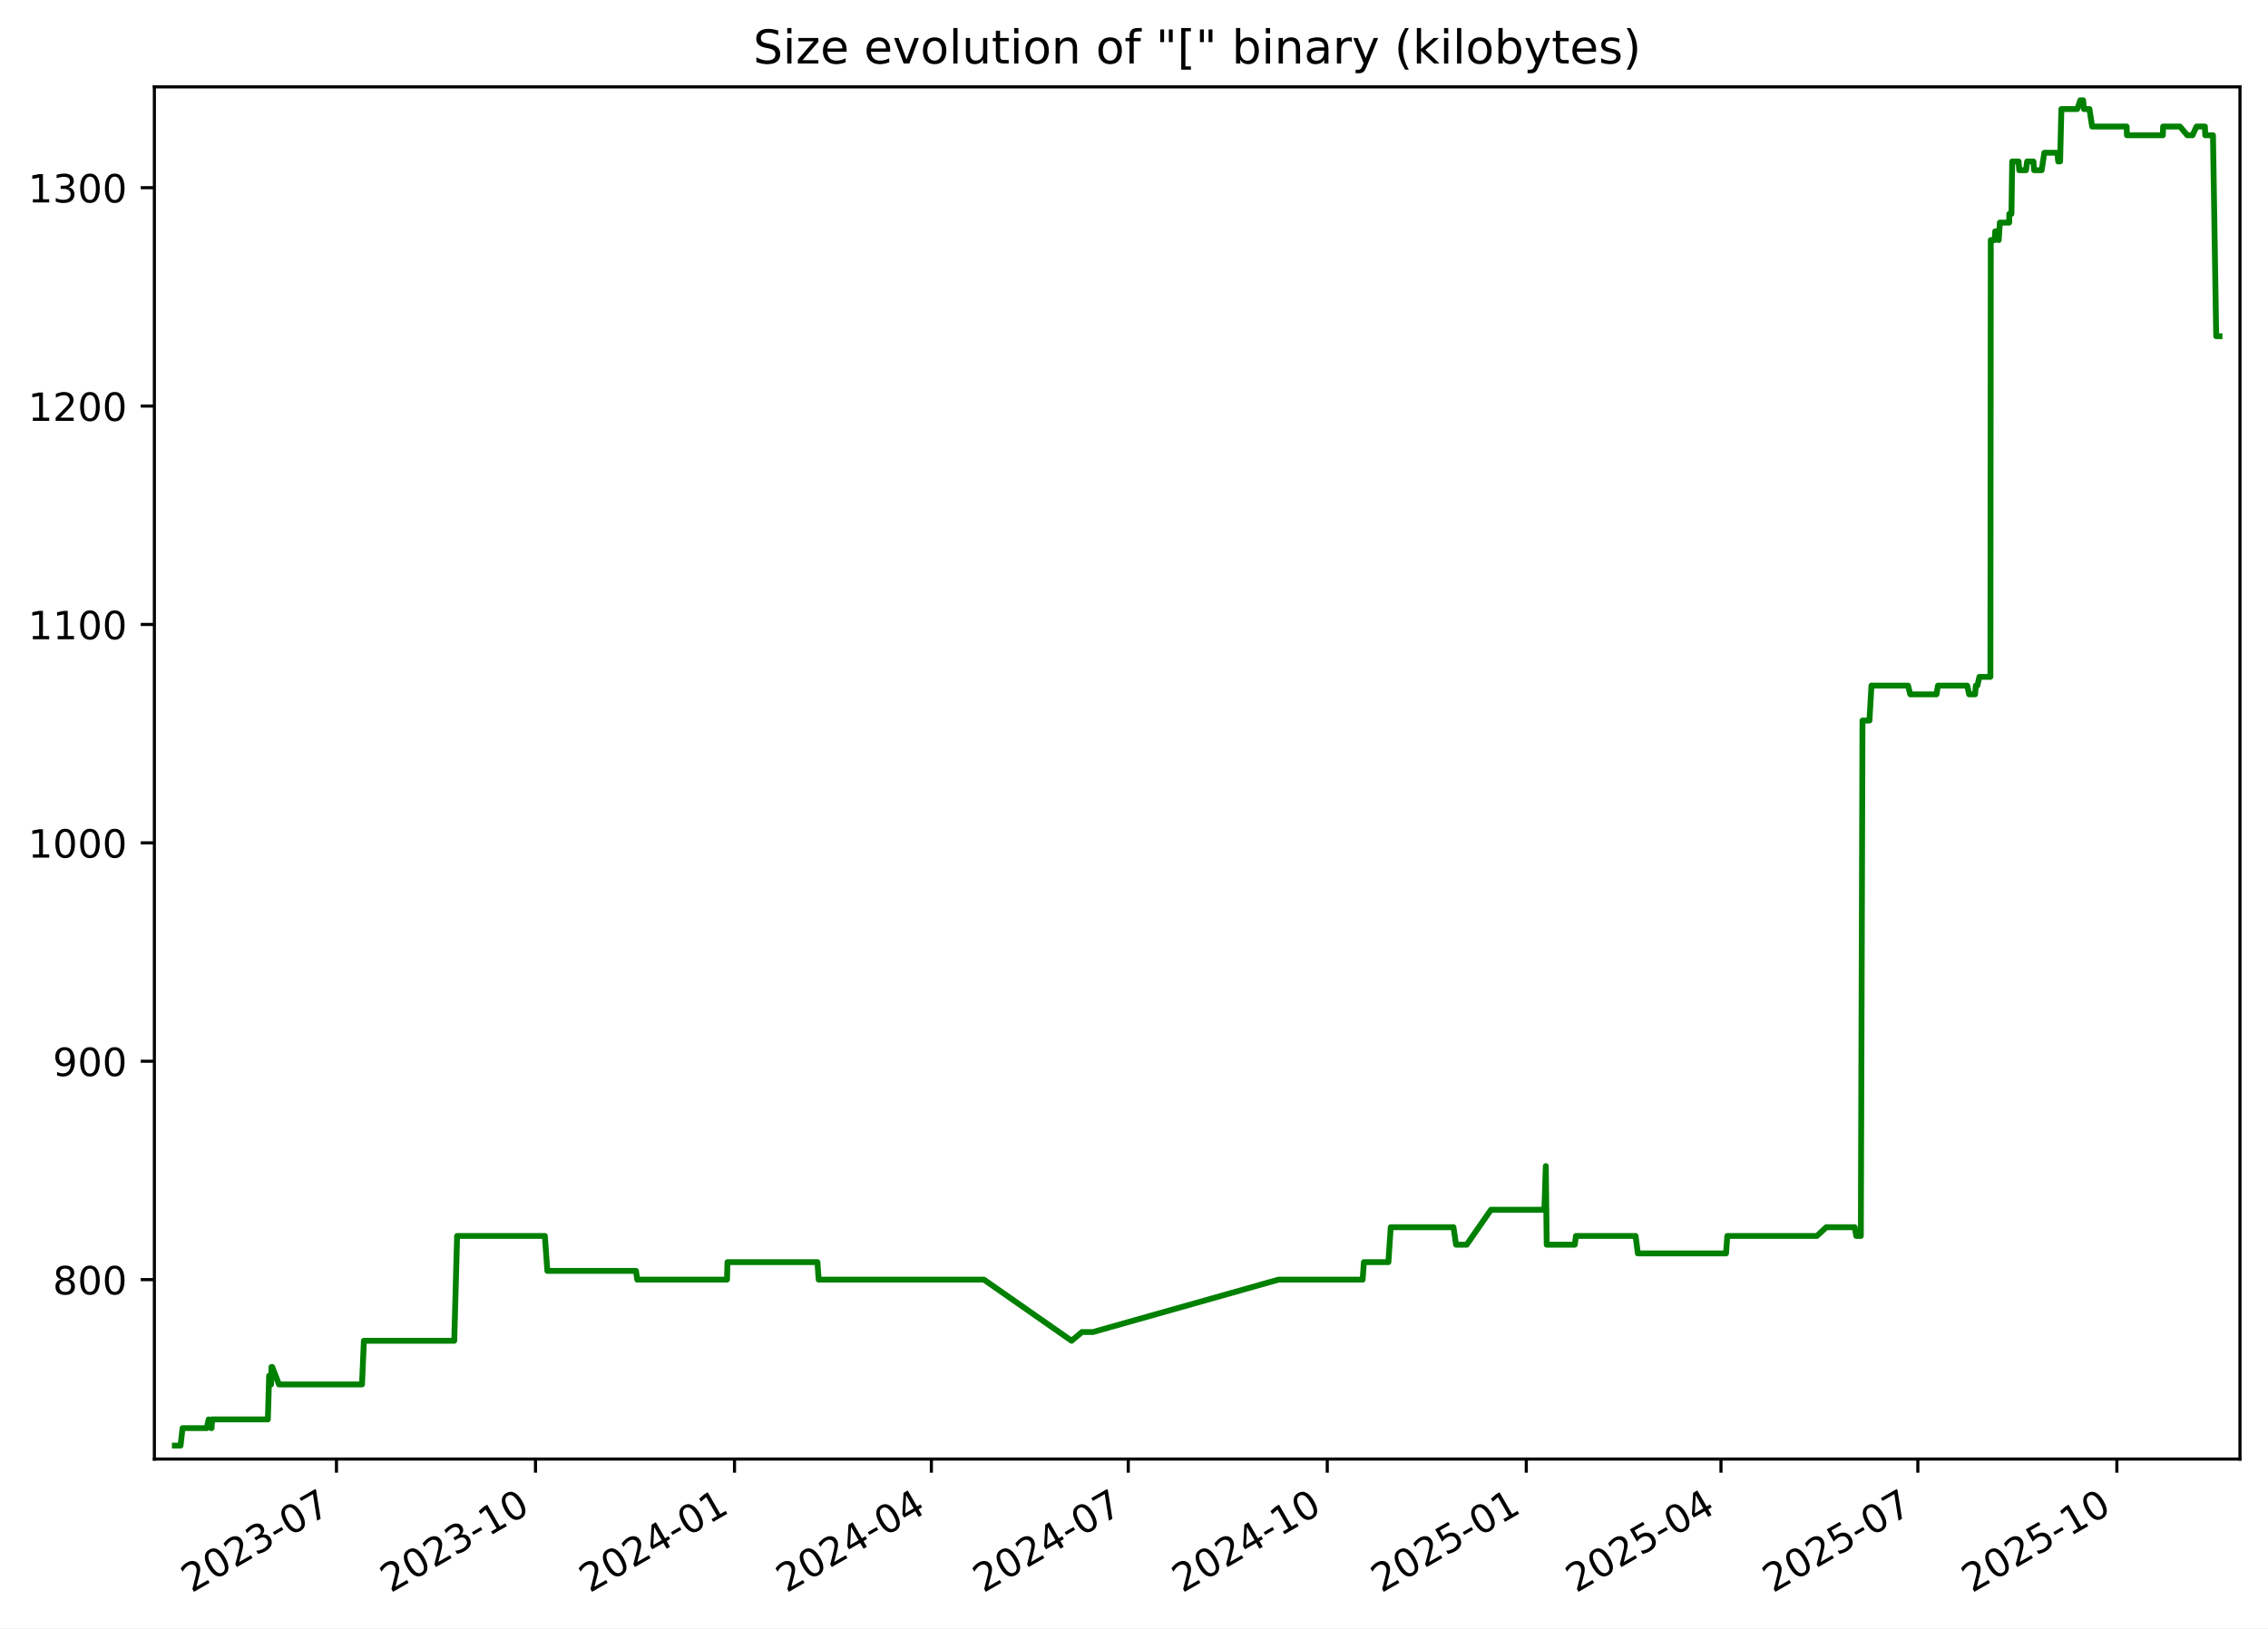
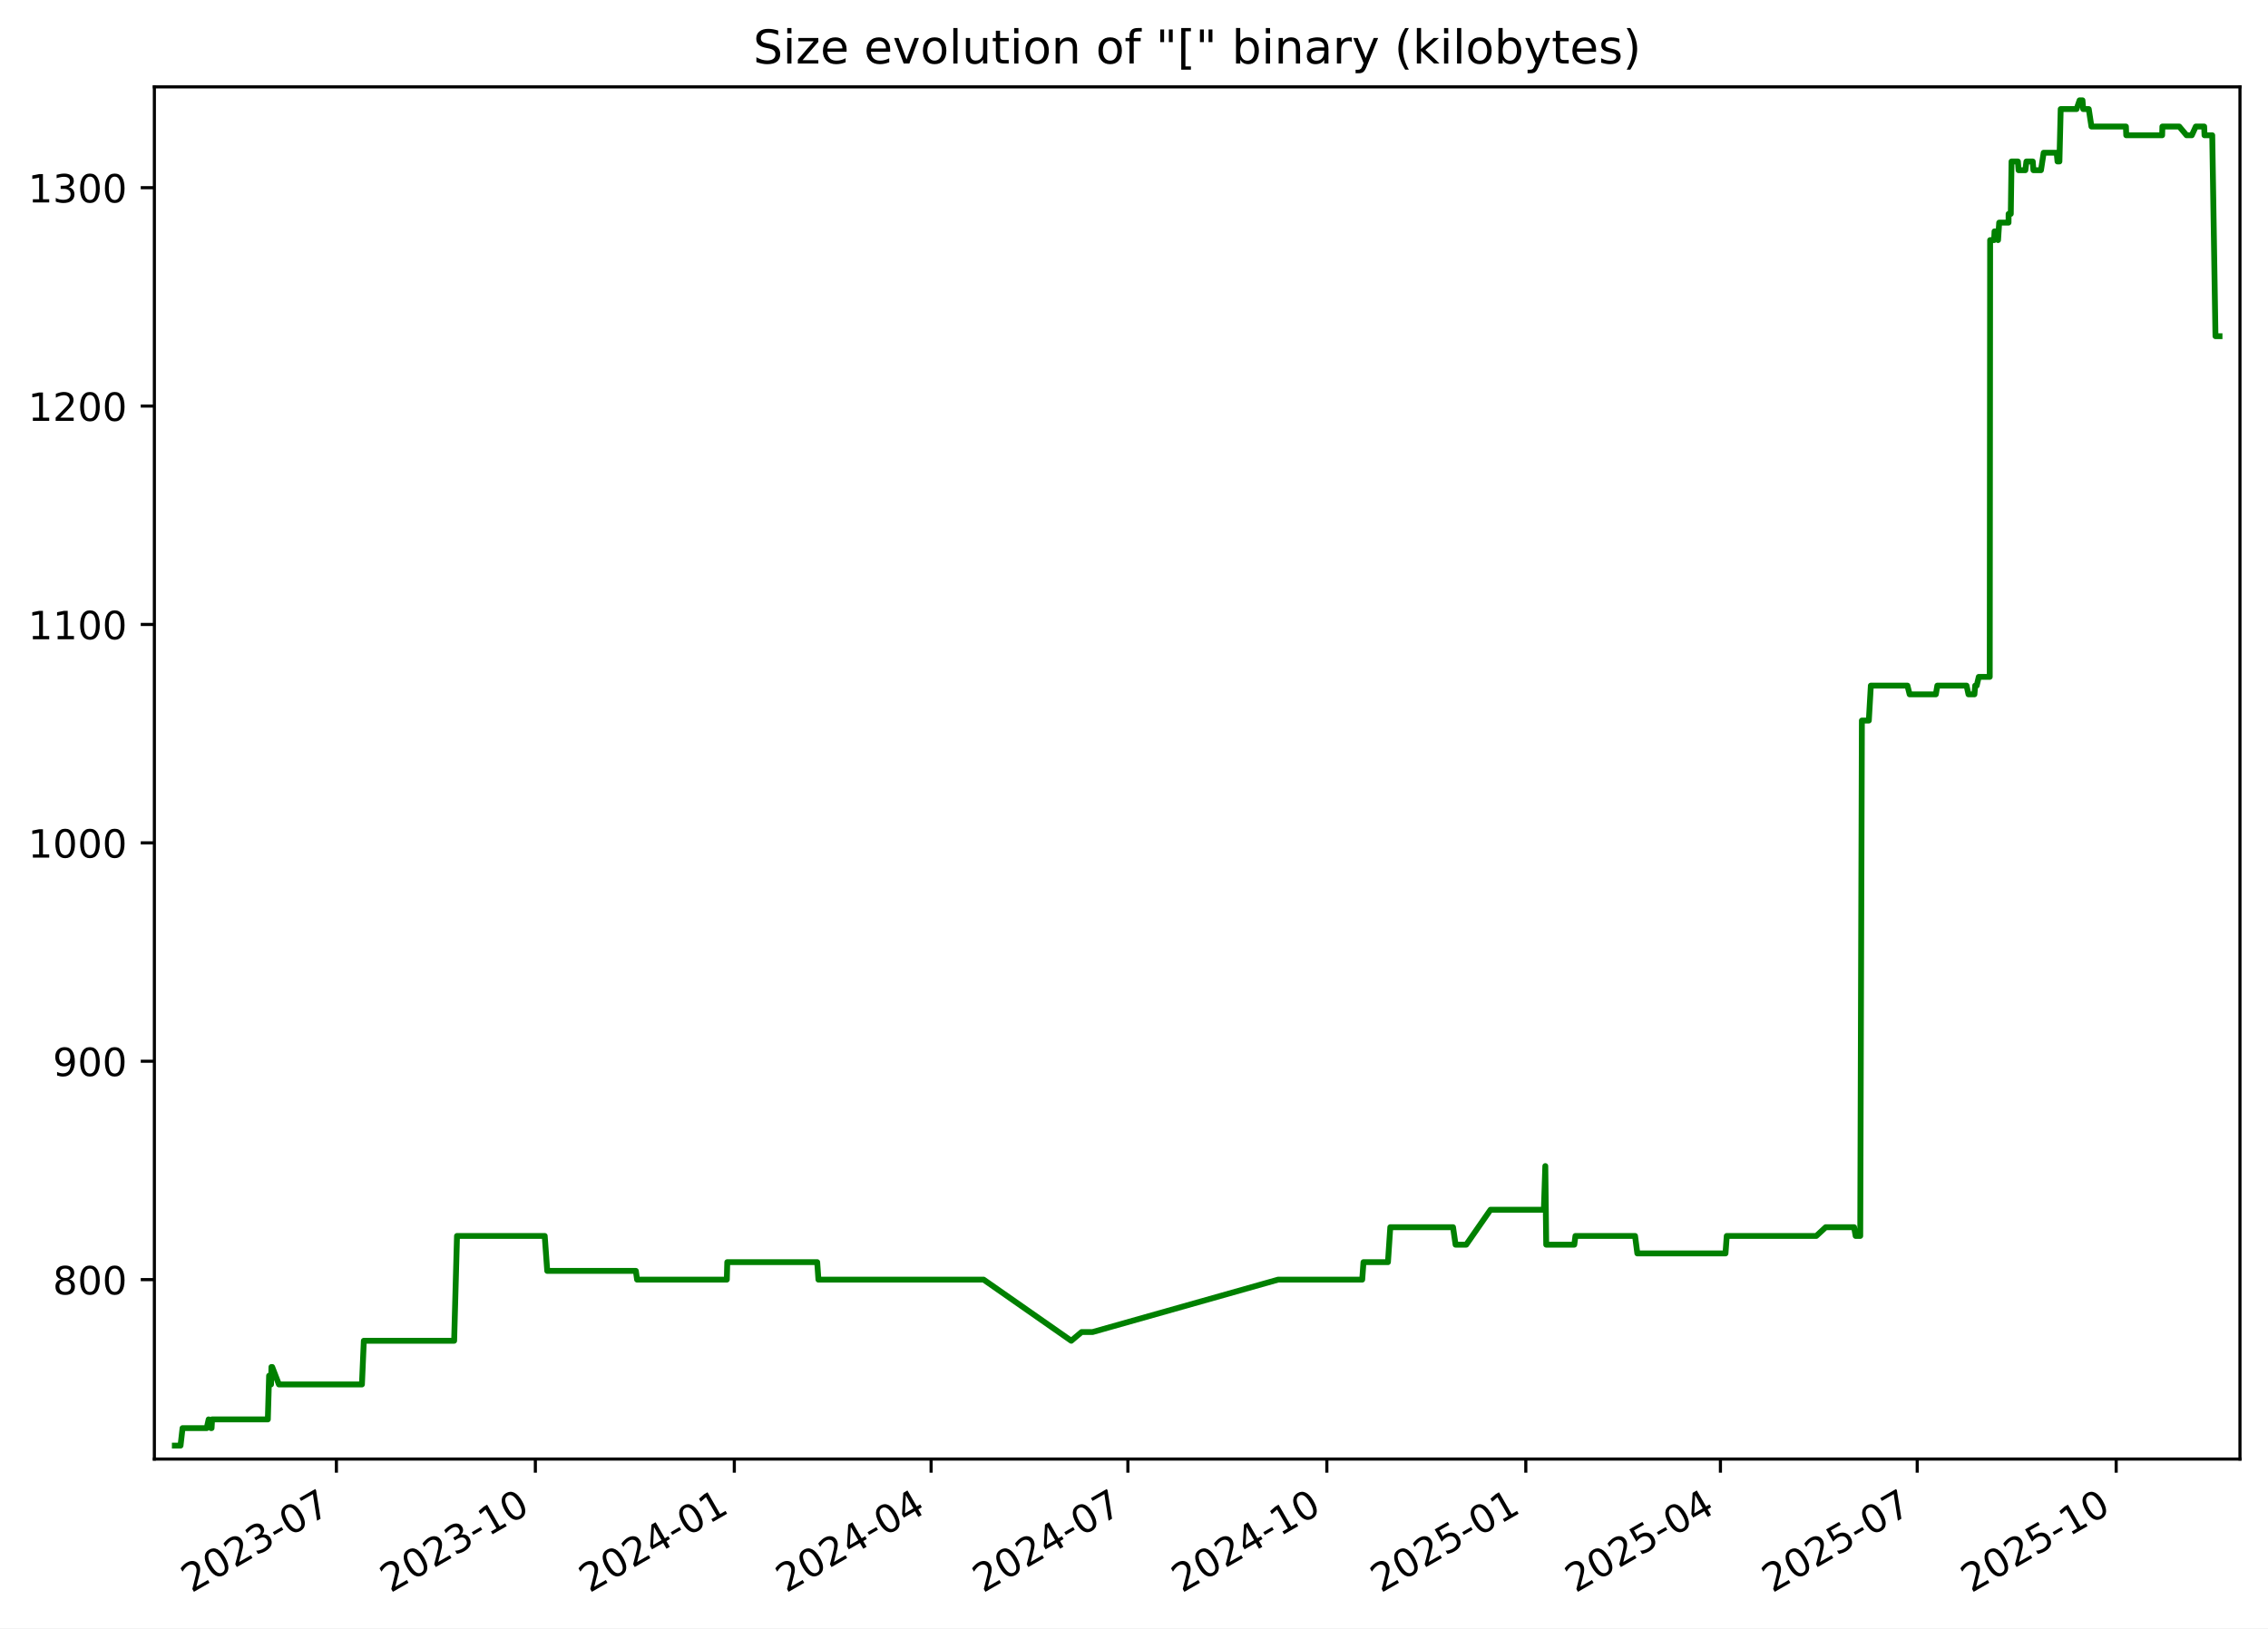
<svg xmlns="http://www.w3.org/2000/svg" xmlns:xlink="http://www.w3.org/1999/xlink" width="582.53pt" height="418.303pt" viewBox="0 0 582.53 418.303" version="1.1">
  <defs>
    <style type="text/css">*{stroke-linejoin: round; stroke-linecap: butt}</style>
  </defs>
  <g id="figure_1">
    <g id="patch_1">
      <path d="M -0 418.303  L 582.53 418.303  L 582.53 0  L -0 0  z " style="fill: #ffffff" />
    </g>
    <g id="axes_1">
      <g id="patch_2">
        <path d="M 39.65 374.83  L 575.33 374.83  L 575.33 22.318  L 39.65 22.318  z " style="fill: #ffffff" />
      </g>
      <g id="matplotlib.axis_1">
        <g id="xtick_1">
          <g id="line2d_1">
            <defs>
-               <path id="ma6ee0eb777" d="M 0 0  L 0 3.5  " style="stroke: #000000; stroke-width: 0.8" />
+               <path id="m756164fb92" d="M 0 0  L 0 3.5  " style="stroke: #000000; stroke-width: 0.8" />
            </defs>
            <g>
-               <use xlink:href="#ma6ee0eb777" x="86.42" y="374.83" style="stroke: #000000; stroke-width: 0.8" />
+               <use xlink:href="#m756164fb92" x="86.405" y="374.83" style="stroke: #000000; stroke-width: 0.8" />
            </g>
          </g>
          <g id="text_1">
-             <g transform="translate(49.19484 409.302) rotate(-30) scale(0.1 -0.1)">
+             <g transform="translate(49.17991 409.302) rotate(-30) scale(0.1 -0.1)">
              <defs>
                <path id="DejaVuSans-32" d="M 1228 531  L 3431 531  L 3431 0  L 469 0  L 469 531  Q 828 903 1448 1529  Q 2069 2156 2228 2338  Q 2531 2678 2651 2914  Q 2772 3150 2772 3378  Q 2772 3750 2511 3984  Q 2250 4219 1831 4219  Q 1534 4219 1204 4116  Q 875 4013 500 3803  L 500 4441  Q 881 4594 1212 4672  Q 1544 4750 1819 4750  Q 2544 4750 2975 4387  Q 3406 4025 3406 3419  Q 3406 3131 3298 2873  Q 3191 2616 2906 2266  Q 2828 2175 2409 1742  Q 1991 1309 1228 531  z " transform="scale(0.015625)" />
                <path id="DejaVuSans-30" d="M 2034 4250  Q 1547 4250 1301 3770  Q 1056 3291 1056 2328  Q 1056 1369 1301 889  Q 1547 409 2034 409  Q 2525 409 2770 889  Q 3016 1369 3016 2328  Q 3016 3291 2770 3770  Q 2525 4250 2034 4250  z M 2034 4750  Q 2819 4750 3233 4129  Q 3647 3509 3647 2328  Q 3647 1150 3233 529  Q 2819 -91 2034 -91  Q 1250 -91 836 529  Q 422 1150 422 2328  Q 422 3509 836 4129  Q 1250 4750 2034 4750  z " transform="scale(0.015625)" />
                <path id="DejaVuSans-33" d="M 2597 2516  Q 3050 2419 3304 2112  Q 3559 1806 3559 1356  Q 3559 666 3084 287  Q 2609 -91 1734 -91  Q 1441 -91 1130 -33  Q 819 25 488 141  L 488 750  Q 750 597 1062 519  Q 1375 441 1716 441  Q 2309 441 2620 675  Q 2931 909 2931 1356  Q 2931 1769 2642 2001  Q 2353 2234 1838 2234  L 1294 2234  L 1294 2753  L 1863 2753  Q 2328 2753 2575 2939  Q 2822 3125 2822 3475  Q 2822 3834 2567 4026  Q 2313 4219 1838 4219  Q 1578 4219 1281 4162  Q 984 4106 628 3988  L 628 4550  Q 988 4650 1302 4700  Q 1616 4750 1894 4750  Q 2613 4750 3031 4423  Q 3450 4097 3450 3541  Q 3450 3153 3228 2886  Q 3006 2619 2597 2516  z " transform="scale(0.015625)" />
                <path id="DejaVuSans-2d" d="M 313 2009  L 1997 2009  L 1997 1497  L 313 1497  L 313 2009  z " transform="scale(0.015625)" />
                <path id="DejaVuSans-37" d="M 525 4666  L 3525 4666  L 3525 4397  L 1831 0  L 1172 0  L 2766 4134  L 525 4134  L 525 4666  z " transform="scale(0.015625)" />
              </defs>
              <use xlink:href="#DejaVuSans-32" />
              <use xlink:href="#DejaVuSans-30" x="63.623" />
              <use xlink:href="#DejaVuSans-32" x="127.246" />
              <use xlink:href="#DejaVuSans-33" x="190.869" />
              <use xlink:href="#DejaVuSans-2d" x="254.492" />
              <use xlink:href="#DejaVuSans-30" x="290.576" />
              <use xlink:href="#DejaVuSans-37" x="354.199" />
            </g>
          </g>
        </g>
        <g id="xtick_2">
          <g id="line2d_2">
            <g>
-               <use xlink:href="#ma6ee0eb777" x="137.539" y="374.83" style="stroke: #000000; stroke-width: 0.8" />
+               <use xlink:href="#m756164fb92" x="137.505" y="374.83" style="stroke: #000000; stroke-width: 0.8" />
            </g>
          </g>
          <g id="text_2">
-             <g transform="translate(100.3139 409.302) rotate(-30) scale(0.1 -0.1)">
+             <g transform="translate(100.2806 409.302) rotate(-30) scale(0.1 -0.1)">
              <defs>
                <path id="DejaVuSans-31" d="M 794 531  L 1825 531  L 1825 4091  L 703 3866  L 703 4441  L 1819 4666  L 2450 4666  L 2450 531  L 3481 531  L 3481 0  L 794 0  L 794 531  z " transform="scale(0.015625)" />
              </defs>
              <use xlink:href="#DejaVuSans-32" />
              <use xlink:href="#DejaVuSans-30" x="63.623" />
              <use xlink:href="#DejaVuSans-32" x="127.246" />
              <use xlink:href="#DejaVuSans-33" x="190.869" />
              <use xlink:href="#DejaVuSans-2d" x="254.492" />
              <use xlink:href="#DejaVuSans-31" x="290.576" />
              <use xlink:href="#DejaVuSans-30" x="354.199" />
            </g>
          </g>
        </g>
        <g id="xtick_3">
          <g id="line2d_3">
            <g>
-               <use xlink:href="#ma6ee0eb777" x="188.658" y="374.83" style="stroke: #000000; stroke-width: 0.8" />
+               <use xlink:href="#m756164fb92" x="188.606" y="374.83" style="stroke: #000000; stroke-width: 0.8" />
            </g>
          </g>
          <g id="text_3">
-             <g transform="translate(151.433 409.302) rotate(-30) scale(0.1 -0.1)">
+             <g transform="translate(151.3813 409.302) rotate(-30) scale(0.1 -0.1)">
              <defs>
                <path id="DejaVuSans-34" d="M 2419 4116  L 825 1625  L 2419 1625  L 2419 4116  z M 2253 4666  L 3047 4666  L 3047 1625  L 3713 1625  L 3713 1100  L 3047 1100  L 3047 0  L 2419 0  L 2419 1100  L 313 1100  L 313 1709  L 2253 4666  z " transform="scale(0.015625)" />
              </defs>
              <use xlink:href="#DejaVuSans-32" />
              <use xlink:href="#DejaVuSans-30" x="63.623" />
              <use xlink:href="#DejaVuSans-32" x="127.246" />
              <use xlink:href="#DejaVuSans-34" x="190.869" />
              <use xlink:href="#DejaVuSans-2d" x="254.492" />
              <use xlink:href="#DejaVuSans-30" x="290.576" />
              <use xlink:href="#DejaVuSans-31" x="354.199" />
            </g>
          </g>
        </g>
        <g id="xtick_4">
          <g id="line2d_4">
            <g>
-               <use xlink:href="#ma6ee0eb777" x="239.221" y="374.83" style="stroke: #000000; stroke-width: 0.8" />
+               <use xlink:href="#m756164fb92" x="239.151" y="374.83" style="stroke: #000000; stroke-width: 0.8" />
            </g>
          </g>
          <g id="text_4">
-             <g transform="translate(201.9964 409.302) rotate(-30) scale(0.1 -0.1)">
+             <g transform="translate(201.9265 409.302) rotate(-30) scale(0.1 -0.1)">
              <use xlink:href="#DejaVuSans-32" />
              <use xlink:href="#DejaVuSans-30" x="63.623" />
              <use xlink:href="#DejaVuSans-32" x="127.246" />
              <use xlink:href="#DejaVuSans-34" x="190.869" />
              <use xlink:href="#DejaVuSans-2d" x="254.492" />
              <use xlink:href="#DejaVuSans-30" x="290.576" />
              <use xlink:href="#DejaVuSans-34" x="354.199" />
            </g>
          </g>
        </g>
        <g id="xtick_5">
          <g id="line2d_5">
            <g>
-               <use xlink:href="#ma6ee0eb777" x="289.785" y="374.83" style="stroke: #000000; stroke-width: 0.8" />
+               <use xlink:href="#m756164fb92" x="289.697" y="374.83" style="stroke: #000000; stroke-width: 0.8" />
            </g>
          </g>
          <g id="text_5">
-             <g transform="translate(252.5598 409.302) rotate(-30) scale(0.1 -0.1)">
+             <g transform="translate(252.4718 409.302) rotate(-30) scale(0.1 -0.1)">
              <use xlink:href="#DejaVuSans-32" />
              <use xlink:href="#DejaVuSans-30" x="63.623" />
              <use xlink:href="#DejaVuSans-32" x="127.246" />
              <use xlink:href="#DejaVuSans-34" x="190.869" />
              <use xlink:href="#DejaVuSans-2d" x="254.492" />
              <use xlink:href="#DejaVuSans-30" x="290.576" />
              <use xlink:href="#DejaVuSans-37" x="354.199" />
            </g>
          </g>
        </g>
        <g id="xtick_6">
          <g id="line2d_6">
            <g>
-               <use xlink:href="#ma6ee0eb777" x="340.904" y="374.83" style="stroke: #000000; stroke-width: 0.8" />
+               <use xlink:href="#m756164fb92" x="340.797" y="374.83" style="stroke: #000000; stroke-width: 0.8" />
            </g>
          </g>
          <g id="text_6">
-             <g transform="translate(303.6789 409.302) rotate(-30) scale(0.1 -0.1)">
+             <g transform="translate(303.5725 409.302) rotate(-30) scale(0.1 -0.1)">
              <use xlink:href="#DejaVuSans-32" />
              <use xlink:href="#DejaVuSans-30" x="63.623" />
              <use xlink:href="#DejaVuSans-32" x="127.246" />
              <use xlink:href="#DejaVuSans-34" x="190.869" />
              <use xlink:href="#DejaVuSans-2d" x="254.492" />
              <use xlink:href="#DejaVuSans-31" x="290.576" />
              <use xlink:href="#DejaVuSans-30" x="354.199" />
            </g>
          </g>
        </g>
        <g id="xtick_7">
          <g id="line2d_7">
            <g>
-               <use xlink:href="#ma6ee0eb777" x="392.023" y="374.83" style="stroke: #000000; stroke-width: 0.8" />
+               <use xlink:href="#m756164fb92" x="391.898" y="374.83" style="stroke: #000000; stroke-width: 0.8" />
            </g>
          </g>
          <g id="text_7">
-             <g transform="translate(354.798 409.302) rotate(-30) scale(0.1 -0.1)">
+             <g transform="translate(354.6732 409.302) rotate(-30) scale(0.1 -0.1)">
              <defs>
                <path id="DejaVuSans-35" d="M 691 4666  L 3169 4666  L 3169 4134  L 1269 4134  L 1269 2991  Q 1406 3038 1543 3061  Q 1681 3084 1819 3084  Q 2600 3084 3056 2656  Q 3513 2228 3513 1497  Q 3513 744 3044 326  Q 2575 -91 1722 -91  Q 1428 -91 1123 -41  Q 819 9 494 109  L 494 744  Q 775 591 1075 516  Q 1375 441 1709 441  Q 2250 441 2565 725  Q 2881 1009 2881 1497  Q 2881 1984 2565 2268  Q 2250 2553 1709 2553  Q 1456 2553 1204 2497  Q 953 2441 691 2322  L 691 4666  z " transform="scale(0.015625)" />
              </defs>
              <use xlink:href="#DejaVuSans-32" />
              <use xlink:href="#DejaVuSans-30" x="63.623" />
              <use xlink:href="#DejaVuSans-32" x="127.246" />
              <use xlink:href="#DejaVuSans-35" x="190.869" />
              <use xlink:href="#DejaVuSans-2d" x="254.492" />
              <use xlink:href="#DejaVuSans-30" x="290.576" />
              <use xlink:href="#DejaVuSans-31" x="354.199" />
            </g>
          </g>
        </g>
        <g id="xtick_8">
          <g id="line2d_8">
            <g>
-               <use xlink:href="#ma6ee0eb777" x="442.031" y="374.83" style="stroke: #000000; stroke-width: 0.8" />
+               <use xlink:href="#m756164fb92" x="441.888" y="374.83" style="stroke: #000000; stroke-width: 0.8" />
            </g>
          </g>
          <g id="text_8">
-             <g transform="translate(404.8057 409.302) rotate(-30) scale(0.1 -0.1)">
+             <g transform="translate(404.663 409.302) rotate(-30) scale(0.1 -0.1)">
              <use xlink:href="#DejaVuSans-32" />
              <use xlink:href="#DejaVuSans-30" x="63.623" />
              <use xlink:href="#DejaVuSans-32" x="127.246" />
              <use xlink:href="#DejaVuSans-35" x="190.869" />
              <use xlink:href="#DejaVuSans-2d" x="254.492" />
              <use xlink:href="#DejaVuSans-30" x="290.576" />
              <use xlink:href="#DejaVuSans-34" x="354.199" />
            </g>
          </g>
        </g>
        <g id="xtick_9">
          <g id="line2d_9">
            <g>
-               <use xlink:href="#ma6ee0eb777" x="492.594" y="374.83" style="stroke: #000000; stroke-width: 0.8" />
+               <use xlink:href="#m756164fb92" x="492.433" y="374.83" style="stroke: #000000; stroke-width: 0.8" />
            </g>
          </g>
          <g id="text_9">
-             <g transform="translate(455.3692 409.302) rotate(-30) scale(0.1 -0.1)">
+             <g transform="translate(455.2082 409.302) rotate(-30) scale(0.1 -0.1)">
              <use xlink:href="#DejaVuSans-32" />
              <use xlink:href="#DejaVuSans-30" x="63.623" />
              <use xlink:href="#DejaVuSans-32" x="127.246" />
              <use xlink:href="#DejaVuSans-35" x="190.869" />
              <use xlink:href="#DejaVuSans-2d" x="254.492" />
              <use xlink:href="#DejaVuSans-30" x="290.576" />
              <use xlink:href="#DejaVuSans-37" x="354.199" />
            </g>
          </g>
        </g>
        <g id="xtick_10">
          <g id="line2d_10">
            <g>
-               <use xlink:href="#ma6ee0eb777" x="543.713" y="374.83" style="stroke: #000000; stroke-width: 0.8" />
+               <use xlink:href="#m756164fb92" x="543.534" y="374.83" style="stroke: #000000; stroke-width: 0.8" />
            </g>
          </g>
          <g id="text_10">
-             <g transform="translate(506.4882 409.302) rotate(-30) scale(0.1 -0.1)">
+             <g transform="translate(506.3089 409.302) rotate(-30) scale(0.1 -0.1)">
              <use xlink:href="#DejaVuSans-32" />
              <use xlink:href="#DejaVuSans-30" x="63.623" />
              <use xlink:href="#DejaVuSans-32" x="127.246" />
              <use xlink:href="#DejaVuSans-35" x="190.869" />
              <use xlink:href="#DejaVuSans-2d" x="254.492" />
              <use xlink:href="#DejaVuSans-31" x="290.576" />
              <use xlink:href="#DejaVuSans-30" x="354.199" />
            </g>
          </g>
        </g>
      </g>
      <g id="matplotlib.axis_2">
        <g id="ytick_1">
          <g id="line2d_11">
            <defs>
-               <path id="m0da9680bab" d="M 0 0  L -3.5 0  " style="stroke: #000000; stroke-width: 0.8" />
+               <path id="mad1ec6b406" d="M 0 0  L -3.5 0  " style="stroke: #000000; stroke-width: 0.8" />
            </defs>
            <g>
-               <use xlink:href="#m0da9680bab" x="39.65" y="328.735" style="stroke: #000000; stroke-width: 0.8" />
+               <use xlink:href="#mad1ec6b406" x="39.65" y="328.735" style="stroke: #000000; stroke-width: 0.8" />
            </g>
          </g>
          <g id="text_11">
            <g transform="translate(13.5625 332.5344) scale(0.1 -0.1)">
              <defs>
                <path id="DejaVuSans-38" d="M 2034 2216  Q 1584 2216 1326 1975  Q 1069 1734 1069 1313  Q 1069 891 1326 650  Q 1584 409 2034 409  Q 2484 409 2743 651  Q 3003 894 3003 1313  Q 3003 1734 2745 1975  Q 2488 2216 2034 2216  z M 1403 2484  Q 997 2584 770 2862  Q 544 3141 544 3541  Q 544 4100 942 4425  Q 1341 4750 2034 4750  Q 2731 4750 3128 4425  Q 3525 4100 3525 3541  Q 3525 3141 3298 2862  Q 3072 2584 2669 2484  Q 3125 2378 3379 2068  Q 3634 1759 3634 1313  Q 3634 634 3220 271  Q 2806 -91 2034 -91  Q 1263 -91 848 271  Q 434 634 434 1313  Q 434 1759 690 2068  Q 947 2378 1403 2484  z M 1172 3481  Q 1172 3119 1398 2916  Q 1625 2713 2034 2713  Q 2441 2713 2670 2916  Q 2900 3119 2900 3481  Q 2900 3844 2670 4047  Q 2441 4250 2034 4250  Q 1625 4250 1398 4047  Q 1172 3844 1172 3481  z " transform="scale(0.015625)" />
              </defs>
              <use xlink:href="#DejaVuSans-38" />
              <use xlink:href="#DejaVuSans-30" x="63.623" />
              <use xlink:href="#DejaVuSans-30" x="127.246" />
            </g>
          </g>
        </g>
        <g id="ytick_2">
          <g id="line2d_12">
            <g>
-               <use xlink:href="#m0da9680bab" x="39.65" y="272.631" style="stroke: #000000; stroke-width: 0.8" />
+               <use xlink:href="#mad1ec6b406" x="39.65" y="272.631" style="stroke: #000000; stroke-width: 0.8" />
            </g>
          </g>
          <g id="text_12">
            <g transform="translate(13.5625 276.4305) scale(0.1 -0.1)">
              <defs>
                <path id="DejaVuSans-39" d="M 703 97  L 703 672  Q 941 559 1184 500  Q 1428 441 1663 441  Q 2288 441 2617 861  Q 2947 1281 2994 2138  Q 2813 1869 2534 1725  Q 2256 1581 1919 1581  Q 1219 1581 811 2004  Q 403 2428 403 3163  Q 403 3881 828 4315  Q 1253 4750 1959 4750  Q 2769 4750 3195 4129  Q 3622 3509 3622 2328  Q 3622 1225 3098 567  Q 2575 -91 1691 -91  Q 1453 -91 1209 -44  Q 966 3 703 97  z M 1959 2075  Q 2384 2075 2632 2365  Q 2881 2656 2881 3163  Q 2881 3666 2632 3958  Q 2384 4250 1959 4250  Q 1534 4250 1286 3958  Q 1038 3666 1038 3163  Q 1038 2656 1286 2365  Q 1534 2075 1959 2075  z " transform="scale(0.015625)" />
              </defs>
              <use xlink:href="#DejaVuSans-39" />
              <use xlink:href="#DejaVuSans-30" x="63.623" />
              <use xlink:href="#DejaVuSans-30" x="127.246" />
            </g>
          </g>
        </g>
        <g id="ytick_3">
          <g id="line2d_13">
            <g>
-               <use xlink:href="#m0da9680bab" x="39.65" y="216.527" style="stroke: #000000; stroke-width: 0.8" />
+               <use xlink:href="#mad1ec6b406" x="39.65" y="216.527" style="stroke: #000000; stroke-width: 0.8" />
            </g>
          </g>
          <g id="text_13">
            <g transform="translate(7.2 220.3266) scale(0.1 -0.1)">
              <use xlink:href="#DejaVuSans-31" />
              <use xlink:href="#DejaVuSans-30" x="63.623" />
              <use xlink:href="#DejaVuSans-30" x="127.246" />
              <use xlink:href="#DejaVuSans-30" x="190.869" />
            </g>
          </g>
        </g>
        <g id="ytick_4">
          <g id="line2d_14">
            <g>
-               <use xlink:href="#m0da9680bab" x="39.65" y="160.423" style="stroke: #000000; stroke-width: 0.8" />
+               <use xlink:href="#mad1ec6b406" x="39.65" y="160.423" style="stroke: #000000; stroke-width: 0.8" />
            </g>
          </g>
          <g id="text_14">
            <g transform="translate(7.2 164.2227) scale(0.1 -0.1)">
              <use xlink:href="#DejaVuSans-31" />
              <use xlink:href="#DejaVuSans-31" x="63.623" />
              <use xlink:href="#DejaVuSans-30" x="127.246" />
              <use xlink:href="#DejaVuSans-30" x="190.869" />
            </g>
          </g>
        </g>
        <g id="ytick_5">
          <g id="line2d_15">
            <g>
-               <use xlink:href="#m0da9680bab" x="39.65" y="104.32" style="stroke: #000000; stroke-width: 0.8" />
+               <use xlink:href="#mad1ec6b406" x="39.65" y="104.32" style="stroke: #000000; stroke-width: 0.8" />
            </g>
          </g>
          <g id="text_15">
            <g transform="translate(7.2 108.1188) scale(0.1 -0.1)">
              <use xlink:href="#DejaVuSans-31" />
              <use xlink:href="#DejaVuSans-32" x="63.623" />
              <use xlink:href="#DejaVuSans-30" x="127.246" />
              <use xlink:href="#DejaVuSans-30" x="190.869" />
            </g>
          </g>
        </g>
        <g id="ytick_6">
          <g id="line2d_16">
            <g>
-               <use xlink:href="#m0da9680bab" x="39.65" y="48.216" style="stroke: #000000; stroke-width: 0.8" />
+               <use xlink:href="#mad1ec6b406" x="39.65" y="48.216" style="stroke: #000000; stroke-width: 0.8" />
            </g>
          </g>
          <g id="text_16">
            <g transform="translate(7.2 52.0149) scale(0.1 -0.1)">
              <use xlink:href="#DejaVuSans-31" />
              <use xlink:href="#DejaVuSans-33" x="63.623" />
              <use xlink:href="#DejaVuSans-30" x="127.246" />
              <use xlink:href="#DejaVuSans-30" x="190.869" />
            </g>
          </g>
        </g>
      </g>
      <g id="line2d_17">
-         <path d="M 44.902 371.374  L 46.373 371.374  L 46.887 366.886  L 53.097 366.886  L 53.597 364.642  L 54.194 366.886  L 54.347 366.886  L 54.472 364.642  L 68.802 364.642  L 69.127 353.421  L 69.624 355.665  L 69.724 351.177  L 69.921 351.177  L 71.653 355.665  L 92.982 355.665  L 93.465 344.444  L 116.673 344.444  L 117.405 317.514  L 139.945 317.514  L 140.589 326.491  L 163.359 326.491  L 163.677 328.735  L 186.73 328.735  L 186.849 324.247  L 209.959 324.247  L 210.271 328.735  L 252.713 328.735  L 275.233 344.444  L 277.892 342.2  L 280.713 342.2  L 328.393 328.735  L 349.992 328.735  L 350.316 324.247  L 356.605 324.247  L 357.206 315.27  L 373.327 315.27  L 373.979 319.759  L 376.714 319.759  L 382.956 310.782  L 396.665 310.782  L 397.036 299.561  L 397.269 319.759  L 404.48 319.759  L 404.777 317.514  L 420.098 317.514  L 420.682 322.003  L 443.33 322.003  L 443.657 317.514  L 466.658 317.514  L 469.086 315.27  L 476.372 315.27  L 476.774 317.514  L 477.953 317.514  L 478.375 185.109  L 480.161 185.109  L 480.678 176.133  L 490.078 176.133  L 490.645 178.377  L 497.379 178.377  L 497.761 176.133  L 505.269 176.133  L 505.767 178.377  L 507.289 178.377  L 507.49 176.133  L 507.882 176.133  L 508.407 173.888  L 511.229 173.888  L 511.328 61.681  L 512.353 61.681  L 512.456 59.436  L 513.001 59.436  L 513.363 61.681  L 513.655 57.192  L 516.056 57.192  L 516.074 54.948  L 516.636 54.948  L 516.827 41.483  L 518.466 41.483  L 518.637 43.727  L 520.376 43.727  L 520.652 41.483  L 522.279 41.483  L 522.451 43.727  L 524.39 43.727  L 525.083 39.239  L 528.429 39.239  L 528.639 41.483  L 529.129 41.483  L 529.459 28.018  L 533.536 28.018  L 534.312 25.774  L 535.058 25.774  L 535.242 28.018  L 536.67 28.018  L 537.359 32.507  L 546.216 32.507  L 546.302 34.751  L 555.524 34.751  L 555.59 32.507  L 559.915 32.507  L 561.802 34.751  L 563.141 34.751  L 564.173 32.507  L 566.324 32.507  L 566.409 34.751  L 568.396 34.751  L 569.228 86.366  L 570.078 86.366  L 570.078 86.366  " clip-path="url(#p1aa4052e3e)" style="fill: none; stroke: #008000; stroke-width: 1.5; stroke-linecap: square" />
+         <path d="M 44.902 371.374  L 46.372 371.374  L 46.886 366.886  L 53.094 366.886  L 53.594 364.642  L 54.191 366.886  L 54.344 366.886  L 54.469 364.642  L 68.793 364.642  L 69.118 353.421  L 69.615 355.665  L 69.715 351.177  L 69.912 351.177  L 71.643 355.665  L 92.964 355.665  L 93.448 344.444  L 116.648 344.444  L 117.379 317.514  L 139.911 317.514  L 140.555 326.491  L 163.316 326.491  L 163.634 328.735  L 186.679 328.735  L 186.798 324.247  L 209.899 324.247  L 210.211 328.735  L 252.638 328.735  L 275.15 344.444  L 277.809 342.2  L 280.628 342.2  L 328.292 328.735  L 349.882 328.735  L 350.206 324.247  L 356.493 324.247  L 357.094 315.27  L 373.208 315.27  L 373.86 319.759  L 376.595 319.759  L 382.834 310.782  L 396.539 310.782  L 396.909 299.561  L 397.142 319.759  L 404.351 319.759  L 404.648 317.514  L 419.963 317.514  L 420.547 322.003  L 443.187 322.003  L 443.514 317.514  L 466.507 317.514  L 468.934 315.27  L 476.217 315.27  L 476.619 317.514  L 477.798 317.514  L 478.219 185.109  L 480.004 185.109  L 480.521 176.133  L 489.918 176.133  L 490.485 178.377  L 497.216 178.377  L 497.598 176.133  L 505.104 176.133  L 505.601 178.377  L 507.123 178.377  L 507.323 176.133  L 507.715 176.133  L 508.24 173.888  L 511.061 173.888  L 511.16 61.681  L 512.185 61.681  L 512.288 59.436  L 512.833 59.436  L 513.194 61.681  L 513.487 57.192  L 515.887 57.192  L 515.905 54.948  L 516.467 54.948  L 516.657 41.483  L 518.296 41.483  L 518.467 43.727  L 520.205 43.727  L 520.481 41.483  L 522.107 41.483  L 522.279 43.727  L 524.217 43.727  L 524.911 39.239  L 528.255 39.239  L 528.465 41.483  L 528.955 41.483  L 529.285 28.018  L 533.36 28.018  L 534.136 25.774  L 534.882 25.774  L 535.065 28.018  L 536.493 28.018  L 537.182 32.507  L 546.036 32.507  L 546.121 34.751  L 555.34 34.751  L 555.406 32.507  L 559.73 32.507  L 561.616 34.751  L 562.955 34.751  L 563.987 32.507  L 566.136 32.507  L 566.222 34.751  L 568.208 34.751  L 569.039 86.366  L 570.078 86.366  L 570.078 86.366  " clip-path="url(#pb894223170)" style="fill: none; stroke: #008000; stroke-width: 1.5; stroke-linecap: square" />
      </g>
      <g id="patch_3">
        <path d="M 39.65 374.83  L 39.65 22.318  " style="fill: none; stroke: #000000; stroke-width: 0.8; stroke-linejoin: miter; stroke-linecap: square" />
      </g>
      <g id="patch_4">
        <path d="M 575.33 374.83  L 575.33 22.318  " style="fill: none; stroke: #000000; stroke-width: 0.8; stroke-linejoin: miter; stroke-linecap: square" />
      </g>
      <g id="patch_5">
        <path d="M 39.65 374.83  L 575.33 374.83  " style="fill: none; stroke: #000000; stroke-width: 0.8; stroke-linejoin: miter; stroke-linecap: square" />
      </g>
      <g id="patch_6">
        <path d="M 39.65 22.318  L 575.33 22.318  " style="fill: none; stroke: #000000; stroke-width: 0.8; stroke-linejoin: miter; stroke-linecap: square" />
      </g>
      <g id="text_17">
        <g transform="translate(193.4534 16.31812) scale(0.12 -0.12)">
          <defs>
            <path id="DejaVuSans-53" d="M 3425 4513  L 3425 3897  Q 3066 4069 2747 4153  Q 2428 4238 2131 4238  Q 1616 4238 1336 4038  Q 1056 3838 1056 3469  Q 1056 3159 1242 3001  Q 1428 2844 1947 2747  L 2328 2669  Q 3034 2534 3370 2195  Q 3706 1856 3706 1288  Q 3706 609 3251 259  Q 2797 -91 1919 -91  Q 1588 -91 1214 -16  Q 841 59 441 206  L 441 856  Q 825 641 1194 531  Q 1563 422 1919 422  Q 2459 422 2753 634  Q 3047 847 3047 1241  Q 3047 1584 2836 1778  Q 2625 1972 2144 2069  L 1759 2144  Q 1053 2284 737 2584  Q 422 2884 422 3419  Q 422 4038 858 4394  Q 1294 4750 2059 4750  Q 2388 4750 2728 4690  Q 3069 4631 3425 4513  z " transform="scale(0.015625)" />
            <path id="DejaVuSans-69" d="M 603 3500  L 1178 3500  L 1178 0  L 603 0  L 603 3500  z M 603 4863  L 1178 4863  L 1178 4134  L 603 4134  L 603 4863  z " transform="scale(0.015625)" />
            <path id="DejaVuSans-7a" d="M 353 3500  L 3084 3500  L 3084 2975  L 922 459  L 3084 459  L 3084 0  L 275 0  L 275 525  L 2438 3041  L 353 3041  L 353 3500  z " transform="scale(0.015625)" />
            <path id="DejaVuSans-65" d="M 3597 1894  L 3597 1613  L 953 1613  Q 991 1019 1311 708  Q 1631 397 2203 397  Q 2534 397 2845 478  Q 3156 559 3463 722  L 3463 178  Q 3153 47 2828 -22  Q 2503 -91 2169 -91  Q 1331 -91 842 396  Q 353 884 353 1716  Q 353 2575 817 3079  Q 1281 3584 2069 3584  Q 2775 3584 3186 3129  Q 3597 2675 3597 1894  z M 3022 2063  Q 3016 2534 2758 2815  Q 2500 3097 2075 3097  Q 1594 3097 1305 2825  Q 1016 2553 972 2059  L 3022 2063  z " transform="scale(0.015625)" />
            <path id="DejaVuSans-20" transform="scale(0.015625)" />
            <path id="DejaVuSans-76" d="M 191 3500  L 800 3500  L 1894 563  L 2988 3500  L 3597 3500  L 2284 0  L 1503 0  L 191 3500  z " transform="scale(0.015625)" />
            <path id="DejaVuSans-6f" d="M 1959 3097  Q 1497 3097 1228 2736  Q 959 2375 959 1747  Q 959 1119 1226 758  Q 1494 397 1959 397  Q 2419 397 2687 759  Q 2956 1122 2956 1747  Q 2956 2369 2687 2733  Q 2419 3097 1959 3097  z M 1959 3584  Q 2709 3584 3137 3096  Q 3566 2609 3566 1747  Q 3566 888 3137 398  Q 2709 -91 1959 -91  Q 1206 -91 779 398  Q 353 888 353 1747  Q 353 2609 779 3096  Q 1206 3584 1959 3584  z " transform="scale(0.015625)" />
            <path id="DejaVuSans-6c" d="M 603 4863  L 1178 4863  L 1178 0  L 603 0  L 603 4863  z " transform="scale(0.015625)" />
            <path id="DejaVuSans-75" d="M 544 1381  L 544 3500  L 1119 3500  L 1119 1403  Q 1119 906 1312 657  Q 1506 409 1894 409  Q 2359 409 2629 706  Q 2900 1003 2900 1516  L 2900 3500  L 3475 3500  L 3475 0  L 2900 0  L 2900 538  Q 2691 219 2414 64  Q 2138 -91 1772 -91  Q 1169 -91 856 284  Q 544 659 544 1381  z M 1991 3584  L 1991 3584  z " transform="scale(0.015625)" />
            <path id="DejaVuSans-74" d="M 1172 4494  L 1172 3500  L 2356 3500  L 2356 3053  L 1172 3053  L 1172 1153  Q 1172 725 1289 603  Q 1406 481 1766 481  L 2356 481  L 2356 0  L 1766 0  Q 1100 0 847 248  Q 594 497 594 1153  L 594 3053  L 172 3053  L 172 3500  L 594 3500  L 594 4494  L 1172 4494  z " transform="scale(0.015625)" />
            <path id="DejaVuSans-6e" d="M 3513 2113  L 3513 0  L 2938 0  L 2938 2094  Q 2938 2591 2744 2837  Q 2550 3084 2163 3084  Q 1697 3084 1428 2787  Q 1159 2491 1159 1978  L 1159 0  L 581 0  L 581 3500  L 1159 3500  L 1159 2956  Q 1366 3272 1645 3428  Q 1925 3584 2291 3584  Q 2894 3584 3203 3211  Q 3513 2838 3513 2113  z " transform="scale(0.015625)" />
            <path id="DejaVuSans-66" d="M 2375 4863  L 2375 4384  L 1825 4384  Q 1516 4384 1395 4259  Q 1275 4134 1275 3809  L 1275 3500  L 2222 3500  L 2222 3053  L 1275 3053  L 1275 0  L 697 0  L 697 3053  L 147 3053  L 147 3500  L 697 3500  L 697 3744  Q 697 4328 969 4595  Q 1241 4863 1831 4863  L 2375 4863  z " transform="scale(0.015625)" />
            <path id="DejaVuSans-22" d="M 1147 4666  L 1147 2931  L 616 2931  L 616 4666  L 1147 4666  z M 2328 4666  L 2328 2931  L 1797 2931  L 1797 4666  L 2328 4666  z " transform="scale(0.015625)" />
            <path id="DejaVuSans-5b" d="M 550 4863  L 1875 4863  L 1875 4416  L 1125 4416  L 1125 -397  L 1875 -397  L 1875 -844  L 550 -844  L 550 4863  z " transform="scale(0.015625)" />
            <path id="DejaVuSans-62" d="M 3116 1747  Q 3116 2381 2855 2742  Q 2594 3103 2138 3103  Q 1681 3103 1420 2742  Q 1159 2381 1159 1747  Q 1159 1113 1420 752  Q 1681 391 2138 391  Q 2594 391 2855 752  Q 3116 1113 3116 1747  z M 1159 2969  Q 1341 3281 1617 3432  Q 1894 3584 2278 3584  Q 2916 3584 3314 3078  Q 3713 2572 3713 1747  Q 3713 922 3314 415  Q 2916 -91 2278 -91  Q 1894 -91 1617 61  Q 1341 213 1159 525  L 1159 0  L 581 0  L 581 4863  L 1159 4863  L 1159 2969  z " transform="scale(0.015625)" />
            <path id="DejaVuSans-61" d="M 2194 1759  Q 1497 1759 1228 1600  Q 959 1441 959 1056  Q 959 750 1161 570  Q 1363 391 1709 391  Q 2188 391 2477 730  Q 2766 1069 2766 1631  L 2766 1759  L 2194 1759  z M 3341 1997  L 3341 0  L 2766 0  L 2766 531  Q 2569 213 2275 61  Q 1981 -91 1556 -91  Q 1019 -91 701 211  Q 384 513 384 1019  Q 384 1609 779 1909  Q 1175 2209 1959 2209  L 2766 2209  L 2766 2266  Q 2766 2663 2505 2880  Q 2244 3097 1772 3097  Q 1472 3097 1187 3025  Q 903 2953 641 2809  L 641 3341  Q 956 3463 1253 3523  Q 1550 3584 1831 3584  Q 2591 3584 2966 3190  Q 3341 2797 3341 1997  z " transform="scale(0.015625)" />
            <path id="DejaVuSans-72" d="M 2631 2963  Q 2534 3019 2420 3045  Q 2306 3072 2169 3072  Q 1681 3072 1420 2755  Q 1159 2438 1159 1844  L 1159 0  L 581 0  L 581 3500  L 1159 3500  L 1159 2956  Q 1341 3275 1631 3429  Q 1922 3584 2338 3584  Q 2397 3584 2469 3576  Q 2541 3569 2628 3553  L 2631 2963  z " transform="scale(0.015625)" />
            <path id="DejaVuSans-79" d="M 2059 -325  Q 1816 -950 1584 -1140  Q 1353 -1331 966 -1331  L 506 -1331  L 506 -850  L 844 -850  Q 1081 -850 1212 -737  Q 1344 -625 1503 -206  L 1606 56  L 191 3500  L 800 3500  L 1894 763  L 2988 3500  L 3597 3500  L 2059 -325  z " transform="scale(0.015625)" />
            <path id="DejaVuSans-28" d="M 1984 4856  Q 1566 4138 1362 3434  Q 1159 2731 1159 2009  Q 1159 1288 1364 580  Q 1569 -128 1984 -844  L 1484 -844  Q 1016 -109 783 600  Q 550 1309 550 2009  Q 550 2706 781 3412  Q 1013 4119 1484 4856  L 1984 4856  z " transform="scale(0.015625)" />
            <path id="DejaVuSans-6b" d="M 581 4863  L 1159 4863  L 1159 1991  L 2875 3500  L 3609 3500  L 1753 1863  L 3688 0  L 2938 0  L 1159 1709  L 1159 0  L 581 0  L 581 4863  z " transform="scale(0.015625)" />
            <path id="DejaVuSans-73" d="M 2834 3397  L 2834 2853  Q 2591 2978 2328 3040  Q 2066 3103 1784 3103  Q 1356 3103 1142 2972  Q 928 2841 928 2578  Q 928 2378 1081 2264  Q 1234 2150 1697 2047  L 1894 2003  Q 2506 1872 2764 1633  Q 3022 1394 3022 966  Q 3022 478 2636 193  Q 2250 -91 1575 -91  Q 1294 -91 989 -36  Q 684 19 347 128  L 347 722  Q 666 556 975 473  Q 1284 391 1588 391  Q 1994 391 2212 530  Q 2431 669 2431 922  Q 2431 1156 2273 1281  Q 2116 1406 1581 1522  L 1381 1569  Q 847 1681 609 1914  Q 372 2147 372 2553  Q 372 3047 722 3315  Q 1072 3584 1716 3584  Q 2034 3584 2315 3537  Q 2597 3491 2834 3397  z " transform="scale(0.015625)" />
            <path id="DejaVuSans-29" d="M 513 4856  L 1013 4856  Q 1481 4119 1714 3412  Q 1947 2706 1947 2009  Q 1947 1309 1714 600  Q 1481 -109 1013 -844  L 513 -844  Q 928 -128 1133 580  Q 1338 1288 1338 2009  Q 1338 2731 1133 3434  Q 928 4138 513 4856  z " transform="scale(0.015625)" />
          </defs>
          <use xlink:href="#DejaVuSans-53" />
          <use xlink:href="#DejaVuSans-69" x="63.477" />
          <use xlink:href="#DejaVuSans-7a" x="91.26" />
          <use xlink:href="#DejaVuSans-65" x="143.75" />
          <use xlink:href="#DejaVuSans-20" x="205.273" />
          <use xlink:href="#DejaVuSans-65" x="237.061" />
          <use xlink:href="#DejaVuSans-76" x="298.584" />
          <use xlink:href="#DejaVuSans-6f" x="357.764" />
          <use xlink:href="#DejaVuSans-6c" x="418.945" />
          <use xlink:href="#DejaVuSans-75" x="446.729" />
          <use xlink:href="#DejaVuSans-74" x="510.107" />
          <use xlink:href="#DejaVuSans-69" x="549.316" />
          <use xlink:href="#DejaVuSans-6f" x="577.1" />
          <use xlink:href="#DejaVuSans-6e" x="638.281" />
          <use xlink:href="#DejaVuSans-20" x="701.66" />
          <use xlink:href="#DejaVuSans-6f" x="733.447" />
          <use xlink:href="#DejaVuSans-66" x="794.629" />
          <use xlink:href="#DejaVuSans-20" x="829.834" />
          <use xlink:href="#DejaVuSans-22" x="861.621" />
          <use xlink:href="#DejaVuSans-5b" x="907.617" />
          <use xlink:href="#DejaVuSans-22" x="946.631" />
          <use xlink:href="#DejaVuSans-20" x="992.627" />
          <use xlink:href="#DejaVuSans-62" x="1024.414" />
          <use xlink:href="#DejaVuSans-69" x="1087.891" />
          <use xlink:href="#DejaVuSans-6e" x="1115.674" />
          <use xlink:href="#DejaVuSans-61" x="1179.053" />
          <use xlink:href="#DejaVuSans-72" x="1240.332" />
          <use xlink:href="#DejaVuSans-79" x="1281.445" />
          <use xlink:href="#DejaVuSans-20" x="1340.625" />
          <use xlink:href="#DejaVuSans-28" x="1372.412" />
          <use xlink:href="#DejaVuSans-6b" x="1411.426" />
          <use xlink:href="#DejaVuSans-69" x="1469.336" />
          <use xlink:href="#DejaVuSans-6c" x="1497.119" />
          <use xlink:href="#DejaVuSans-6f" x="1524.902" />
          <use xlink:href="#DejaVuSans-62" x="1586.084" />
          <use xlink:href="#DejaVuSans-79" x="1649.561" />
          <use xlink:href="#DejaVuSans-74" x="1708.74" />
          <use xlink:href="#DejaVuSans-65" x="1747.949" />
          <use xlink:href="#DejaVuSans-73" x="1809.473" />
          <use xlink:href="#DejaVuSans-29" x="1861.572" />
        </g>
      </g>
    </g>
  </g>
  <defs>
-     <clipPath id="p1aa4052e3e">
+     <clipPath id="pb894223170">
      <rect x="39.65" y="22.318" width="535.68" height="352.512" />
    </clipPath>
  </defs>
</svg>
